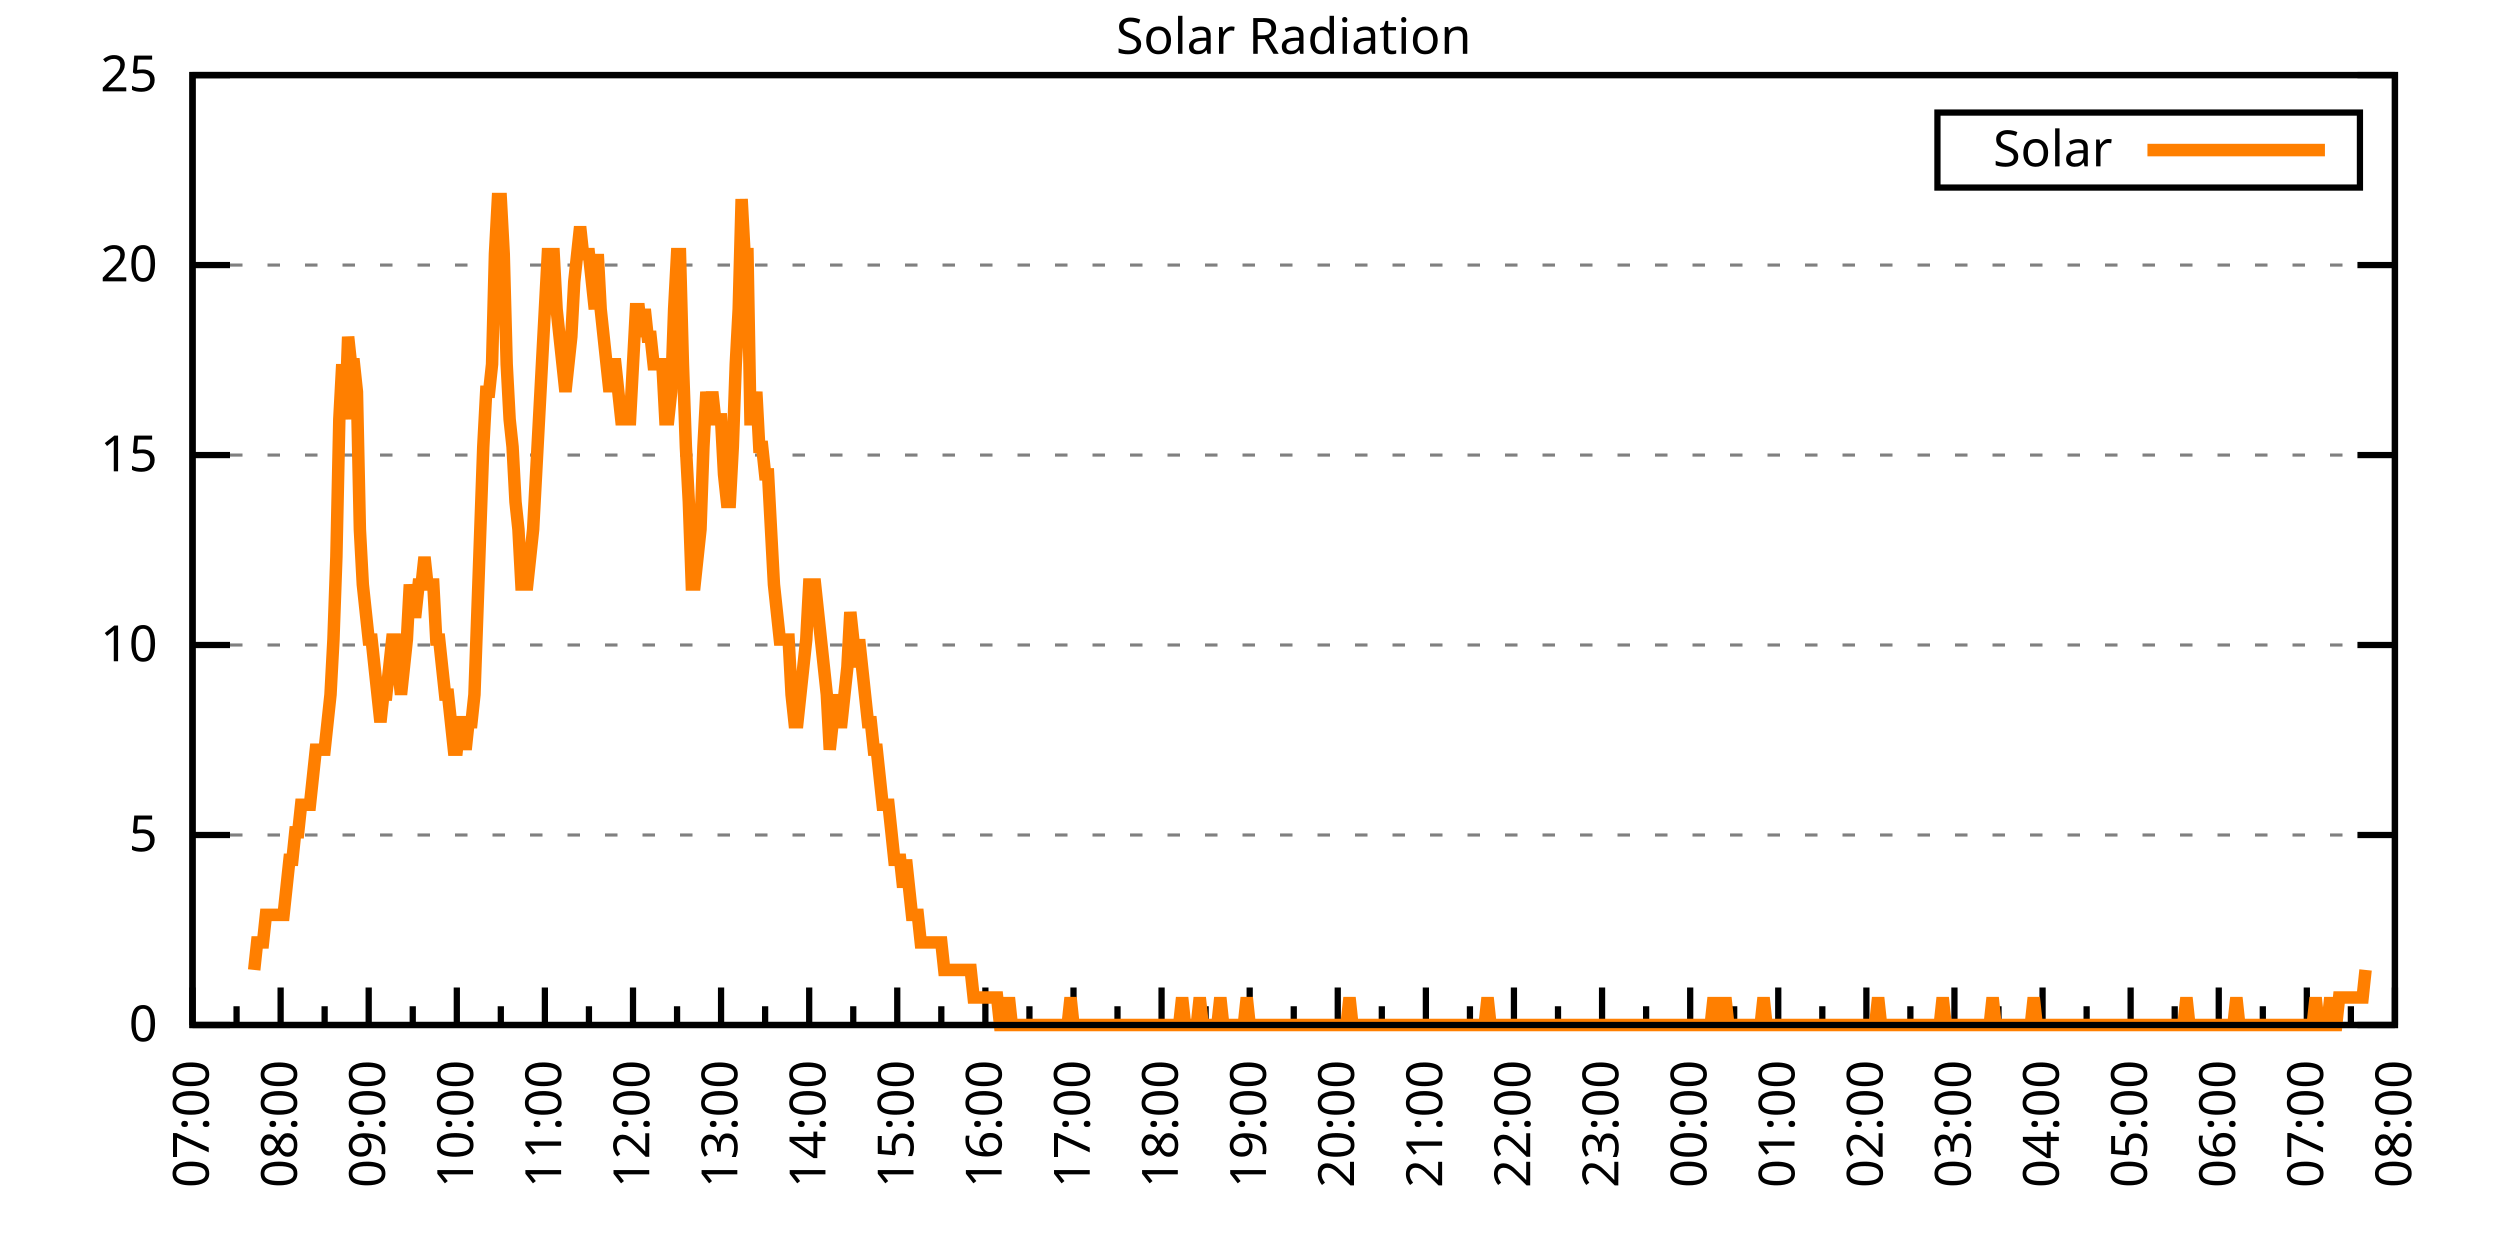
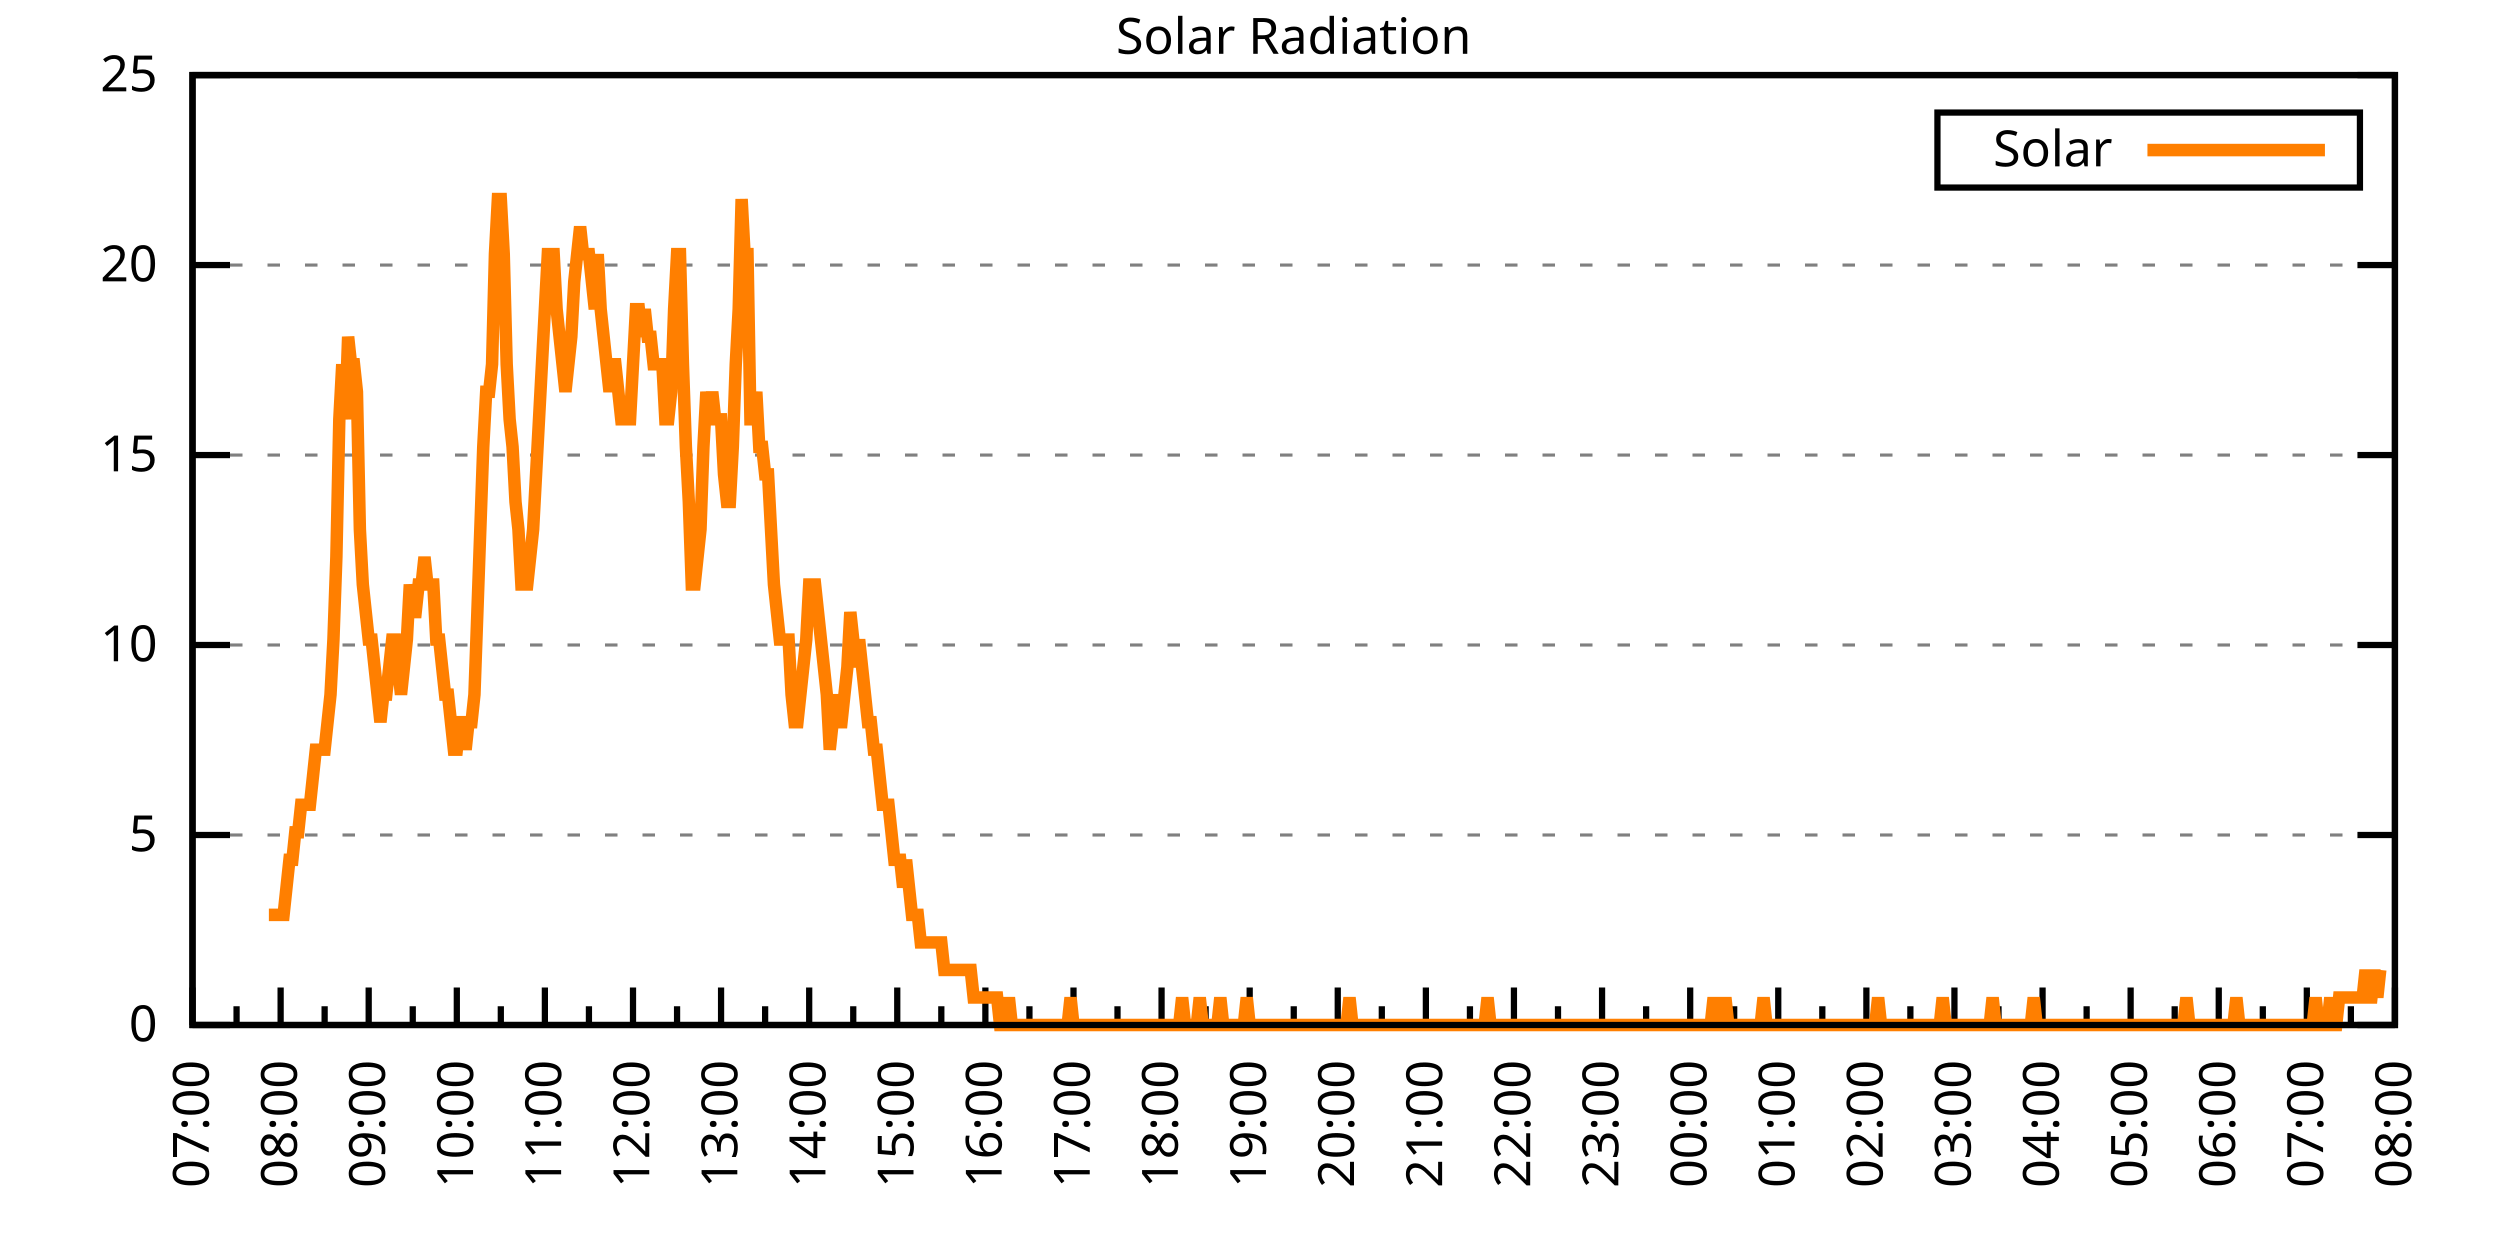
<svg xmlns="http://www.w3.org/2000/svg" xmlns:xlink="http://www.w3.org/1999/xlink" width="400" height="200" viewBox="0 0 400 200">
  <g id="gnuplot_canvas">
    <rect x="0" y="0" width="400" height="200" fill="none" />
    <defs>
      <circle id="gpDot" r="0.5" stroke-width="0.5" stroke="currentColor" />
      <path id="gpPt0" stroke-width="0.333" stroke="currentColor" d="M-1,0 h2 M0,-1 v2" />
      <path id="gpPt1" stroke-width="0.333" stroke="currentColor" d="M-1,-1 L1,1 M1,-1 L-1,1" />
      <path id="gpPt2" stroke-width="0.333" stroke="currentColor" d="M-1,0 L1,0 M0,-1 L0,1 M-1,-1 L1,1 M-1,1 L1,-1" />
      <rect id="gpPt3" stroke-width="0.333" stroke="currentColor" x="-1" y="-1" width="2" height="2" />
      <rect id="gpPt4" stroke-width="0.333" stroke="currentColor" fill="currentColor" x="-1" y="-1" width="2" height="2" />
      <circle id="gpPt5" stroke-width="0.333" stroke="currentColor" cx="0" cy="0" r="1" />
      <use xlink:href="#gpPt5" id="gpPt6" fill="currentColor" stroke="none" />
      <path id="gpPt7" stroke-width="0.333" stroke="currentColor" d="M0,-1.33 L-1.33,0.67 L1.33,0.67 z" />
      <use xlink:href="#gpPt7" id="gpPt8" fill="currentColor" stroke="none" />
      <use xlink:href="#gpPt7" id="gpPt9" stroke="currentColor" transform="rotate(180)" />
      <use xlink:href="#gpPt9" id="gpPt10" fill="currentColor" stroke="none" />
      <use xlink:href="#gpPt3" id="gpPt11" stroke="currentColor" transform="rotate(45)" />
      <use xlink:href="#gpPt11" id="gpPt12" fill="currentColor" stroke="none" />
      <path id="gpPt13" stroke-width="0.333" stroke="currentColor" d="M0,1.330 L1.265,0.411 L0.782,-1.067 L-0.782,-1.076 L-1.265,0.411 z" />
      <use xlink:href="#gpPt13" id="gpPt14" fill="currentColor" stroke="none" />
      <filter id="textbox" filterUnits="objectBoundingBox" x="0" y="0" height="1" width="1">
        <feFlood flood-color="white" flood-opacity="1" result="bgnd" />
        <feComposite in="SourceGraphic" in2="bgnd" operator="atop" />
      </filter>
      <filter id="greybox" filterUnits="objectBoundingBox" x="0" y="0" height="1" width="1">
        <feFlood flood-color="lightgrey" flood-opacity="1" result="grey" />
        <feComposite in="SourceGraphic" in2="grey" operator="atop" />
      </filter>
    </defs>
    <g fill="none" color="white" stroke="currentColor" stroke-width="1.00" stroke-linecap="butt" stroke-linejoin="miter">
</g>
    <g fill="none" color="black" stroke="currentColor" stroke-width="1.00" stroke-linecap="butt" stroke-linejoin="miter">
      <g stroke="none" shape-rendering="crispEdges">
        <polygon fill="rgb(255, 255, 255)" points="30.80,164.00 383.18,164.00 383.18,12.02 30.80,12.02 " />
      </g>
    </g>
    <g fill="none" color="black" stroke="currentColor" stroke-width="1.00" stroke-linecap="butt" stroke-linejoin="miter">
</g>
    <g fill="none" color="black" stroke="black" stroke-width="0.50" stroke-linecap="butt" stroke-linejoin="miter">
</g>
    <g fill="none" color="gray" stroke="currentColor" stroke-width="0.50" stroke-linecap="butt" stroke-linejoin="miter">
      <path stroke="gray" stroke-dasharray="2,4" class="gridline" d="M30.80,164.00 L383.19,164.00  " />
    </g>
    <g fill="none" color="gray" stroke="gray" stroke-width="1.00" stroke-linecap="butt" stroke-linejoin="miter">
</g>
    <g fill="none" color="black" stroke="currentColor" stroke-width="1.00" stroke-linecap="butt" stroke-linejoin="miter">
      <path stroke="black" d="M30.80,164.00 L36.80,164.00 M383.19,164.00 L377.19,164.00  " />
      <g transform="translate(25.20,166.60)" stroke="none" fill="black" font-family="Sans" font-size="8.00" text-anchor="end">
        <text>
          <tspan font-family="Sans"> 0</tspan>
        </text>
      </g>
    </g>
    <g fill="none" color="black" stroke="currentColor" stroke-width="1.00" stroke-linecap="butt" stroke-linejoin="miter">
</g>
    <g fill="none" color="black" stroke="black" stroke-width="0.50" stroke-linecap="butt" stroke-linejoin="miter">
</g>
    <g fill="none" color="gray" stroke="currentColor" stroke-width="0.50" stroke-linecap="butt" stroke-linejoin="miter">
      <path stroke="gray" stroke-dasharray="2,4" class="gridline" d="M30.80,133.60 L383.19,133.60  " />
    </g>
    <g fill="none" color="gray" stroke="gray" stroke-width="1.00" stroke-linecap="butt" stroke-linejoin="miter">
</g>
    <g fill="none" color="black" stroke="currentColor" stroke-width="1.00" stroke-linecap="butt" stroke-linejoin="miter">
      <path stroke="black" d="M30.80,133.60 L36.80,133.60 M383.19,133.60 L377.19,133.60  " />
      <g transform="translate(25.20,136.20)" stroke="none" fill="black" font-family="Sans" font-size="8.00" text-anchor="end">
        <text>
          <tspan font-family="Sans"> 5</tspan>
        </text>
      </g>
    </g>
    <g fill="none" color="black" stroke="currentColor" stroke-width="1.00" stroke-linecap="butt" stroke-linejoin="miter">
</g>
    <g fill="none" color="black" stroke="black" stroke-width="0.50" stroke-linecap="butt" stroke-linejoin="miter">
</g>
    <g fill="none" color="gray" stroke="currentColor" stroke-width="0.50" stroke-linecap="butt" stroke-linejoin="miter">
      <path stroke="gray" stroke-dasharray="2,4" class="gridline" d="M30.80,103.20 L383.19,103.20  " />
    </g>
    <g fill="none" color="gray" stroke="gray" stroke-width="1.00" stroke-linecap="butt" stroke-linejoin="miter">
</g>
    <g fill="none" color="black" stroke="currentColor" stroke-width="1.00" stroke-linecap="butt" stroke-linejoin="miter">
      <path stroke="black" d="M30.80,103.20 L36.80,103.20 M383.19,103.20 L377.19,103.20  " />
      <g transform="translate(25.20,105.80)" stroke="none" fill="black" font-family="Sans" font-size="8.00" text-anchor="end">
        <text>
          <tspan font-family="Sans"> 10</tspan>
        </text>
      </g>
    </g>
    <g fill="none" color="black" stroke="currentColor" stroke-width="1.00" stroke-linecap="butt" stroke-linejoin="miter">
</g>
    <g fill="none" color="black" stroke="black" stroke-width="0.50" stroke-linecap="butt" stroke-linejoin="miter">
</g>
    <g fill="none" color="gray" stroke="currentColor" stroke-width="0.50" stroke-linecap="butt" stroke-linejoin="miter">
      <path stroke="gray" stroke-dasharray="2,4" class="gridline" d="M30.80,72.81 L383.19,72.81  " />
    </g>
    <g fill="none" color="gray" stroke="gray" stroke-width="1.00" stroke-linecap="butt" stroke-linejoin="miter">
</g>
    <g fill="none" color="black" stroke="currentColor" stroke-width="1.00" stroke-linecap="butt" stroke-linejoin="miter">
      <path stroke="black" d="M30.80,72.81 L36.80,72.81 M383.19,72.81 L377.19,72.81  " />
      <g transform="translate(25.20,75.41)" stroke="none" fill="black" font-family="Sans" font-size="8.00" text-anchor="end">
        <text>
          <tspan font-family="Sans"> 15</tspan>
        </text>
      </g>
    </g>
    <g fill="none" color="black" stroke="currentColor" stroke-width="1.00" stroke-linecap="butt" stroke-linejoin="miter">
</g>
    <g fill="none" color="black" stroke="black" stroke-width="0.50" stroke-linecap="butt" stroke-linejoin="miter">
</g>
    <g fill="none" color="gray" stroke="currentColor" stroke-width="0.50" stroke-linecap="butt" stroke-linejoin="miter">
      <path stroke="gray" stroke-dasharray="2,4" class="gridline" d="M30.80,42.41 L383.19,42.41  " />
    </g>
    <g fill="none" color="gray" stroke="gray" stroke-width="1.00" stroke-linecap="butt" stroke-linejoin="miter">
</g>
    <g fill="none" color="black" stroke="currentColor" stroke-width="1.00" stroke-linecap="butt" stroke-linejoin="miter">
      <path stroke="black" d="M30.80,42.41 L36.80,42.41 M383.19,42.41 L377.19,42.41  " />
      <g transform="translate(25.20,45.01)" stroke="none" fill="black" font-family="Sans" font-size="8.00" text-anchor="end">
        <text>
          <tspan font-family="Sans"> 20</tspan>
        </text>
      </g>
    </g>
    <g fill="none" color="black" stroke="currentColor" stroke-width="1.00" stroke-linecap="butt" stroke-linejoin="miter">
</g>
    <g fill="none" color="black" stroke="black" stroke-width="0.50" stroke-linecap="butt" stroke-linejoin="miter">
</g>
    <g fill="none" color="gray" stroke="currentColor" stroke-width="0.50" stroke-linecap="butt" stroke-linejoin="miter">
      <path stroke="gray" stroke-dasharray="2,4" class="gridline" d="M30.80,12.01 L383.19,12.01  " />
    </g>
    <g fill="none" color="gray" stroke="gray" stroke-width="1.00" stroke-linecap="butt" stroke-linejoin="miter">
</g>
    <g fill="none" color="black" stroke="currentColor" stroke-width="1.00" stroke-linecap="butt" stroke-linejoin="miter">
      <path stroke="black" d="M30.80,12.01 L36.80,12.01 M383.19,12.01 L377.19,12.01  " />
      <g transform="translate(25.20,14.61)" stroke="none" fill="black" font-family="Sans" font-size="8.00" text-anchor="end">
        <text>
          <tspan font-family="Sans"> 25</tspan>
        </text>
      </g>
    </g>
    <g fill="none" color="black" stroke="currentColor" stroke-width="1.00" stroke-linecap="butt" stroke-linejoin="miter">
      <path stroke="black" d="M30.80,164.00 L30.80,158.00  " />
      <g transform="translate(33.40,169.60) rotate(270)" stroke="none" fill="black" font-family="Sans" font-size="8.00" text-anchor="end">
        <text>
          <tspan font-family="Sans">07:00</tspan>
        </text>
      </g>
    </g>
    <g fill="none" color="black" stroke="currentColor" stroke-width="1.00" stroke-linecap="butt" stroke-linejoin="miter">
      <path stroke="black" d="M37.85,164.00 L37.85,161.00 M44.90,164.00 L44.90,158.00  " />
      <g transform="translate(47.50,169.60) rotate(270)" stroke="none" fill="black" font-family="Sans" font-size="8.00" text-anchor="end">
        <text>
          <tspan font-family="Sans">08:00</tspan>
        </text>
      </g>
    </g>
    <g fill="none" color="black" stroke="currentColor" stroke-width="1.00" stroke-linecap="butt" stroke-linejoin="miter">
      <path stroke="black" d="M51.94,164.00 L51.94,161.00 M58.99,164.00 L58.99,158.00  " />
      <g transform="translate(61.59,169.60) rotate(270)" stroke="none" fill="black" font-family="Sans" font-size="8.00" text-anchor="end">
        <text>
          <tspan font-family="Sans">09:00</tspan>
        </text>
      </g>
    </g>
    <g fill="none" color="black" stroke="currentColor" stroke-width="1.00" stroke-linecap="butt" stroke-linejoin="miter">
      <path stroke="black" d="M66.04,164.00 L66.04,161.00 M73.09,164.00 L73.09,158.00  " />
      <g transform="translate(75.69,169.60) rotate(270)" stroke="none" fill="black" font-family="Sans" font-size="8.00" text-anchor="end">
        <text>
          <tspan font-family="Sans">10:00</tspan>
        </text>
      </g>
    </g>
    <g fill="none" color="black" stroke="currentColor" stroke-width="1.00" stroke-linecap="butt" stroke-linejoin="miter">
      <path stroke="black" d="M80.13,164.00 L80.13,161.00 M87.18,164.00 L87.18,158.00  " />
      <g transform="translate(89.78,169.60) rotate(270)" stroke="none" fill="black" font-family="Sans" font-size="8.00" text-anchor="end">
        <text>
          <tspan font-family="Sans">11:00</tspan>
        </text>
      </g>
    </g>
    <g fill="none" color="black" stroke="currentColor" stroke-width="1.00" stroke-linecap="butt" stroke-linejoin="miter">
      <path stroke="black" d="M94.23,164.00 L94.23,161.00 M101.28,164.00 L101.28,158.00  " />
      <g transform="translate(103.88,169.60) rotate(270)" stroke="none" fill="black" font-family="Sans" font-size="8.00" text-anchor="end">
        <text>
          <tspan font-family="Sans">12:00</tspan>
        </text>
      </g>
    </g>
    <g fill="none" color="black" stroke="currentColor" stroke-width="1.00" stroke-linecap="butt" stroke-linejoin="miter">
      <path stroke="black" d="M108.33,164.00 L108.33,161.00 M115.37,164.00 L115.37,158.00  " />
      <g transform="translate(117.97,169.60) rotate(270)" stroke="none" fill="black" font-family="Sans" font-size="8.00" text-anchor="end">
        <text>
          <tspan font-family="Sans">13:00</tspan>
        </text>
      </g>
    </g>
    <g fill="none" color="black" stroke="currentColor" stroke-width="1.00" stroke-linecap="butt" stroke-linejoin="miter">
      <path stroke="black" d="M122.42,164.00 L122.42,161.00 M129.47,164.00 L129.47,158.00  " />
      <g transform="translate(132.07,169.60) rotate(270)" stroke="none" fill="black" font-family="Sans" font-size="8.00" text-anchor="end">
        <text>
          <tspan font-family="Sans">14:00</tspan>
        </text>
      </g>
    </g>
    <g fill="none" color="black" stroke="currentColor" stroke-width="1.00" stroke-linecap="butt" stroke-linejoin="miter">
      <path stroke="black" d="M136.52,164.00 L136.52,161.00 M143.56,164.00 L143.56,158.00  " />
      <g transform="translate(146.16,169.60) rotate(270)" stroke="none" fill="black" font-family="Sans" font-size="8.00" text-anchor="end">
        <text>
          <tspan font-family="Sans">15:00</tspan>
        </text>
      </g>
    </g>
    <g fill="none" color="black" stroke="currentColor" stroke-width="1.00" stroke-linecap="butt" stroke-linejoin="miter">
      <path stroke="black" d="M150.61,164.00 L150.61,161.00 M157.66,164.00 L157.66,158.00  " />
      <g transform="translate(160.26,169.60) rotate(270)" stroke="none" fill="black" font-family="Sans" font-size="8.00" text-anchor="end">
        <text>
          <tspan font-family="Sans">16:00</tspan>
        </text>
      </g>
    </g>
    <g fill="none" color="black" stroke="currentColor" stroke-width="1.00" stroke-linecap="butt" stroke-linejoin="miter">
      <path stroke="black" d="M164.71,164.00 L164.71,161.00 M171.76,164.00 L171.76,158.00  " />
      <g transform="translate(174.36,169.60) rotate(270)" stroke="none" fill="black" font-family="Sans" font-size="8.00" text-anchor="end">
        <text>
          <tspan font-family="Sans">17:00</tspan>
        </text>
      </g>
    </g>
    <g fill="none" color="black" stroke="currentColor" stroke-width="1.00" stroke-linecap="butt" stroke-linejoin="miter">
      <path stroke="black" d="M178.80,164.00 L178.80,161.00 M185.85,164.00 L185.85,158.00  " />
      <g transform="translate(188.45,169.60) rotate(270)" stroke="none" fill="black" font-family="Sans" font-size="8.00" text-anchor="end">
        <text>
          <tspan font-family="Sans">18:00</tspan>
        </text>
      </g>
    </g>
    <g fill="none" color="black" stroke="currentColor" stroke-width="1.00" stroke-linecap="butt" stroke-linejoin="miter">
      <path stroke="black" d="M192.90,164.00 L192.90,161.00 M199.95,164.00 L199.95,158.00  " />
      <g transform="translate(202.55,169.60) rotate(270)" stroke="none" fill="black" font-family="Sans" font-size="8.00" text-anchor="end">
        <text>
          <tspan font-family="Sans">19:00</tspan>
        </text>
      </g>
    </g>
    <g fill="none" color="black" stroke="currentColor" stroke-width="1.00" stroke-linecap="butt" stroke-linejoin="miter">
      <path stroke="black" d="M207.00,164.00 L207.00,161.00 M214.04,164.00 L214.04,158.00  " />
      <g transform="translate(216.64,169.60) rotate(270)" stroke="none" fill="black" font-family="Sans" font-size="8.00" text-anchor="end">
        <text>
          <tspan font-family="Sans">20:00</tspan>
        </text>
      </g>
    </g>
    <g fill="none" color="black" stroke="currentColor" stroke-width="1.00" stroke-linecap="butt" stroke-linejoin="miter">
      <path stroke="black" d="M221.09,164.00 L221.09,161.00 M228.14,164.00 L228.14,158.00  " />
      <g transform="translate(230.74,169.60) rotate(270)" stroke="none" fill="black" font-family="Sans" font-size="8.00" text-anchor="end">
        <text>
          <tspan font-family="Sans">21:00</tspan>
        </text>
      </g>
    </g>
    <g fill="none" color="black" stroke="currentColor" stroke-width="1.00" stroke-linecap="butt" stroke-linejoin="miter">
      <path stroke="black" d="M235.19,164.00 L235.19,161.00 M242.23,164.00 L242.23,158.00  " />
      <g transform="translate(244.83,169.60) rotate(270)" stroke="none" fill="black" font-family="Sans" font-size="8.00" text-anchor="end">
        <text>
          <tspan font-family="Sans">22:00</tspan>
        </text>
      </g>
    </g>
    <g fill="none" color="black" stroke="currentColor" stroke-width="1.00" stroke-linecap="butt" stroke-linejoin="miter">
      <path stroke="black" d="M249.28,164.00 L249.28,161.00 M256.33,164.00 L256.33,158.00  " />
      <g transform="translate(258.93,169.60) rotate(270)" stroke="none" fill="black" font-family="Sans" font-size="8.00" text-anchor="end">
        <text>
          <tspan font-family="Sans">23:00</tspan>
        </text>
      </g>
    </g>
    <g fill="none" color="black" stroke="currentColor" stroke-width="1.00" stroke-linecap="butt" stroke-linejoin="miter">
      <path stroke="black" d="M263.38,164.00 L263.38,161.00 M270.43,164.00 L270.43,158.00  " />
      <g transform="translate(273.03,169.60) rotate(270)" stroke="none" fill="black" font-family="Sans" font-size="8.00" text-anchor="end">
        <text>
          <tspan font-family="Sans">00:00</tspan>
        </text>
      </g>
    </g>
    <g fill="none" color="black" stroke="currentColor" stroke-width="1.00" stroke-linecap="butt" stroke-linejoin="miter">
      <path stroke="black" d="M277.47,164.00 L277.47,161.00 M284.52,164.00 L284.52,158.00  " />
      <g transform="translate(287.12,169.60) rotate(270)" stroke="none" fill="black" font-family="Sans" font-size="8.00" text-anchor="end">
        <text>
          <tspan font-family="Sans">01:00</tspan>
        </text>
      </g>
    </g>
    <g fill="none" color="black" stroke="currentColor" stroke-width="1.00" stroke-linecap="butt" stroke-linejoin="miter">
      <path stroke="black" d="M291.57,164.00 L291.57,161.00 M298.62,164.00 L298.62,158.00  " />
      <g transform="translate(301.22,169.60) rotate(270)" stroke="none" fill="black" font-family="Sans" font-size="8.00" text-anchor="end">
        <text>
          <tspan font-family="Sans">02:00</tspan>
        </text>
      </g>
    </g>
    <g fill="none" color="black" stroke="currentColor" stroke-width="1.00" stroke-linecap="butt" stroke-linejoin="miter">
      <path stroke="black" d="M305.66,164.00 L305.66,161.00 M312.71,164.00 L312.71,158.00  " />
      <g transform="translate(315.31,169.60) rotate(270)" stroke="none" fill="black" font-family="Sans" font-size="8.00" text-anchor="end">
        <text>
          <tspan font-family="Sans">03:00</tspan>
        </text>
      </g>
    </g>
    <g fill="none" color="black" stroke="currentColor" stroke-width="1.00" stroke-linecap="butt" stroke-linejoin="miter">
      <path stroke="black" d="M319.76,164.00 L319.76,161.00 M326.81,164.00 L326.81,158.00  " />
      <g transform="translate(329.41,169.60) rotate(270)" stroke="none" fill="black" font-family="Sans" font-size="8.00" text-anchor="end">
        <text>
          <tspan font-family="Sans">04:00</tspan>
        </text>
      </g>
    </g>
    <g fill="none" color="black" stroke="currentColor" stroke-width="1.00" stroke-linecap="butt" stroke-linejoin="miter">
      <path stroke="black" d="M333.86,164.00 L333.86,161.00 M340.90,164.00 L340.90,158.00  " />
      <g transform="translate(343.50,169.60) rotate(270)" stroke="none" fill="black" font-family="Sans" font-size="8.00" text-anchor="end">
        <text>
          <tspan font-family="Sans">05:00</tspan>
        </text>
      </g>
    </g>
    <g fill="none" color="black" stroke="currentColor" stroke-width="1.00" stroke-linecap="butt" stroke-linejoin="miter">
      <path stroke="black" d="M347.95,164.00 L347.95,161.00 M355.00,164.00 L355.00,158.00  " />
      <g transform="translate(357.60,169.60) rotate(270)" stroke="none" fill="black" font-family="Sans" font-size="8.00" text-anchor="end">
        <text>
          <tspan font-family="Sans">06:00</tspan>
        </text>
      </g>
    </g>
    <g fill="none" color="black" stroke="currentColor" stroke-width="1.00" stroke-linecap="butt" stroke-linejoin="miter">
      <path stroke="black" d="M362.05,164.00 L362.05,161.00 M369.09,164.00 L369.09,158.00  " />
      <g transform="translate(371.69,169.60) rotate(270)" stroke="none" fill="black" font-family="Sans" font-size="8.00" text-anchor="end">
        <text>
          <tspan font-family="Sans">07:00</tspan>
        </text>
      </g>
    </g>
    <g fill="none" color="black" stroke="currentColor" stroke-width="1.00" stroke-linecap="butt" stroke-linejoin="miter">
      <path stroke="black" d="M376.14,164.00 L376.14,161.00 M383.19,164.00 L383.19,158.00  " />
      <g transform="translate(385.79,169.60) rotate(270)" stroke="none" fill="black" font-family="Sans" font-size="8.00" text-anchor="end">
        <text>
          <tspan font-family="Sans">08:00</tspan>
        </text>
      </g>
    </g>
    <g fill="none" color="black" stroke="currentColor" stroke-width="1.00" stroke-linecap="butt" stroke-linejoin="miter">
</g>
    <g fill="none" color="black" stroke="currentColor" stroke-width="1.00" stroke-linecap="butt" stroke-linejoin="miter">
      <path stroke="black" d="M30.80,12.01 L30.80,164.00 L383.19,164.00 L383.19,12.01 L30.80,12.01 Z  " />
    </g>
    <g fill="none" color="black" stroke="currentColor" stroke-width="1.00" stroke-linecap="butt" stroke-linejoin="miter">
      <g transform="translate(6.80,88.01) rotate(270)" stroke="none" fill="black" font-family="Sans" font-size="8.00" text-anchor="middle">
        <text />
      </g>
    </g>
    <g fill="none" color="black" stroke="currentColor" stroke-width="1.00" stroke-linecap="butt" stroke-linejoin="miter">
</g>
    <g fill="none" color="black" stroke="currentColor" stroke-width="1.00" stroke-linecap="butt" stroke-linejoin="miter">
      <path stroke="black" d="M309.99,30.01 L309.99,18.01 L377.59,18.01 L377.59,30.01 L309.99,30.01 Z  " />
    </g>
    <g id="Solar_Radiation_plot_1">
      <g fill="none" color="white" stroke="black" stroke-width="2.00" stroke-linecap="butt" stroke-linejoin="miter">
</g>
      <g fill="none" color="black" stroke="currentColor" stroke-width="2.00" stroke-linecap="butt" stroke-linejoin="miter">
        <g transform="translate(337.99,26.61)" stroke="none" fill="black" font-family="Sans" font-size="8.00" text-anchor="end">
          <text>
            <tspan font-family="Sans">Solar</tspan>
          </text>
        </g>
      </g>
      <g fill="none" color="black" stroke="currentColor" stroke-width="2.00" stroke-linecap="butt" stroke-linejoin="miter">
-         <path stroke="rgb(255, 127,   0)" d="M343.59,24.01 L371.99,24.01 M40.67,155.19 L41.14,150.79 L41.61,150.79 L42.08,150.79 L42.55,146.38 L43.02,146.38   L43.49,146.38 L43.96,146.38 L44.43,146.38 L44.90,146.38 L45.37,146.38 L45.84,141.98 L46.31,137.57 L46.78,137.57   L47.24,133.17 L47.71,133.17 L48.18,128.76 L48.65,128.76 L49.12,128.76 L49.59,128.76 L50.06,124.36 L50.53,119.95   L51.00,119.95 L51.47,119.95 L51.94,119.95 L52.41,115.55 L52.88,111.14 L53.35,102.33 L53.82,89.12 L54.29,67.09   L54.76,58.28 L55.23,67.09 L55.70,53.88 L56.17,58.28 L56.64,58.28 L57.11,62.69 L57.58,84.71 L58.05,93.52   L58.52,97.93 L58.99,102.33 L59.46,102.33 L59.93,106.74 L60.40,111.14 L60.87,115.55 L61.34,111.14 L61.81,111.14   L62.28,106.74 L62.75,102.33 L63.22,102.33 L63.69,106.74 L64.16,111.14 L64.63,106.74 L65.10,102.33 L65.57,93.52   L66.04,97.93 L66.51,97.93 L66.98,93.52 L67.45,93.52 L67.92,89.12 L68.39,93.52 L68.86,93.52 L69.33,93.52   L69.80,102.33 L70.27,102.33 L70.74,106.74 L71.21,111.14 L71.68,111.14 L72.15,115.55 L72.62,119.95 L73.09,119.95   L73.56,115.55 L74.03,115.55 L74.50,119.95 L74.97,115.55 L75.44,115.55 L75.91,111.14 L76.38,97.93 L76.85,84.71   L77.32,71.50 L77.79,62.69 L78.26,62.69 L78.73,58.28 L79.19,40.66 L79.66,31.85 L80.13,31.85 L80.60,40.66   L81.07,58.28 L81.54,67.09 L82.01,71.50 L82.48,80.31 L82.95,84.71 L83.42,93.52 L83.89,93.52 L84.36,93.52   L84.83,89.12 L85.30,84.71 L85.77,75.90 L86.24,67.09 L86.71,58.28 L87.18,49.47 L87.65,40.66 L88.12,40.66   L88.59,40.66 L89.06,49.47 L89.53,53.88 L90.00,58.28 L90.47,62.69 L90.94,58.28 L91.41,53.88 L91.88,45.07   L92.35,40.66 L92.82,36.26 L93.29,40.66 L93.76,40.66 L94.23,40.66 L94.70,45.07 L95.17,49.47 L95.64,40.66   L96.11,49.47 L96.58,53.88 L97.05,58.28 L97.52,62.69 L97.99,58.28 L98.46,58.28 L98.93,62.69 L99.40,67.09   L99.87,67.09 L100.34,67.09 L100.81,67.09 L101.28,58.28 L101.75,49.47 L102.22,49.47 L102.69,53.88 L103.16,49.47   L103.63,53.88 L104.10,53.88 L104.57,58.28 L105.04,58.28 L105.51,58.28 L105.98,58.28 L106.45,67.09 L106.92,67.09   L107.39,62.69 L107.86,49.47 L108.33,40.66 L108.80,40.66 L109.27,58.28 L109.74,71.50 L110.21,80.31 L110.68,93.52   L111.14,93.52 L111.61,89.12 L112.08,84.71 L112.55,71.50 L113.02,62.69 L113.49,67.09 L113.96,62.69 L114.43,67.09   L114.90,67.09 L115.37,67.09 L115.84,75.90 L116.31,80.31 L116.78,80.31 L117.25,71.50 L117.72,58.28 L118.19,49.47   L118.66,31.85 L119.13,40.66 L119.60,40.66 L120.07,67.09 L120.54,67.09 L121.01,62.69 L121.48,71.50 L121.95,71.50   L122.42,75.90 L122.89,75.90 L123.36,84.71 L123.83,93.52 L124.30,97.93 L124.77,102.33 L125.24,102.33 L125.71,102.33   L126.18,102.33 L126.65,111.14 L127.12,115.55 L127.59,115.55 L128.06,111.14 L128.53,106.74 L129.00,102.33 L129.47,93.52   L129.94,93.52 L130.41,93.52 L130.88,97.93 L131.35,102.33 L131.82,106.74 L132.29,111.14 L132.76,119.95 L133.23,115.55   L133.70,111.14 L134.17,115.55 L134.64,115.55 L135.11,111.14 L135.58,106.74 L136.05,97.93 L136.52,102.33 L136.99,106.74   L137.46,102.33 L137.93,106.74 L138.40,111.14 L138.87,115.55 L139.34,115.55 L139.81,119.95 L140.28,119.95 L140.75,124.36   L141.22,128.76 L141.69,128.76 L142.16,128.76 L142.63,133.17 L143.09,137.57 L143.56,137.57 L144.03,137.57 L144.50,141.98   L144.97,137.57 L145.44,141.98 L145.91,146.38 L146.38,146.38 L146.85,146.38 L147.32,150.79 L147.79,150.79 L148.26,150.79   L148.73,150.79 L149.20,150.79 L149.67,150.79 L150.14,150.79 L150.61,150.79 L151.08,155.19 L151.55,155.19 L152.02,155.19   L152.49,155.19 L152.96,155.19 L153.43,155.19 L153.90,155.19 L154.37,155.19 L154.84,155.19 L155.31,155.19 L155.78,159.60   L156.25,159.60 L156.72,159.60 L157.19,159.60 L157.66,159.60 L158.13,159.60 L158.60,159.60 L159.07,159.60 L159.54,159.60   L160.01,164.00 L160.48,164.00 L160.95,164.00 L161.42,159.60 L161.89,164.00 L162.36,164.00 L162.83,164.00 L163.30,164.00   L163.77,164.00 L164.24,164.00 L164.71,164.00 L165.18,164.00 L165.65,164.00 L166.12,164.00 L166.59,164.00 L167.06,164.00   L167.53,164.00 L168.00,164.00 L168.47,164.00 L168.94,164.00 L169.41,164.00 L169.88,164.00 L170.35,164.00 L170.82,164.00   L171.29,159.60 L171.76,164.00 L172.23,164.00 L172.70,164.00 L173.17,164.00 L173.64,164.00 L174.11,164.00 L174.58,164.00   L175.04,164.00 L175.51,164.00 L175.98,164.00 L176.45,164.00 L176.92,164.00 L177.39,164.00 L177.86,164.00 L178.33,164.00   L178.80,164.00 L179.27,164.00 L179.74,164.00 L180.21,164.00 L180.68,164.00 L181.15,164.00 L181.62,164.00 L182.09,164.00   L182.56,164.00 L183.03,164.00 L183.50,164.00 L183.97,164.00 L184.44,164.00 L184.91,164.00 L185.38,164.00 L185.85,164.00   L186.32,164.00 L186.79,164.00 L187.26,164.00 L187.73,164.00 L188.20,164.00 L188.67,164.00 L189.14,159.60 L189.61,164.00   L190.08,164.00 L190.55,164.00 L191.02,164.00 L191.49,164.00 L191.96,159.60 L192.43,164.00 L192.90,164.00 L193.37,164.00   L193.84,164.00 L194.31,164.00 L194.78,164.00 L195.25,159.60 L195.72,164.00 L196.19,164.00 L196.66,164.00 L197.13,164.00   L197.60,164.00 L198.07,164.00 L198.54,164.00 L199.01,164.00 L199.48,159.60 L199.95,164.00 L200.42,164.00 L200.89,164.00   L201.36,164.00 L201.83,164.00 L202.30,164.00 L202.77,164.00 L203.24,164.00 L203.71,164.00 L204.18,164.00 L204.65,164.00   L205.12,164.00 L205.59,164.00 L206.06,164.00 L206.53,164.00 L207.00,164.00 L207.46,164.00 L207.93,164.00 L208.40,164.00   L208.87,164.00 L209.34,164.00 L209.81,164.00 L210.28,164.00 L210.75,164.00 L211.22,164.00 L211.69,164.00 L212.16,164.00   L212.63,164.00 L213.10,164.00 L213.57,164.00 L214.04,164.00 L214.51,164.00 L214.98,164.00 L215.45,164.00 L215.92,159.60   L216.39,164.00 L216.86,164.00 L217.33,164.00 L217.80,164.00 L218.27,164.00 L218.74,164.00 L219.21,164.00 L219.68,164.00   L220.15,164.00 L220.62,164.00 L221.09,164.00 L221.56,164.00 L222.03,164.00 L222.50,164.00 L222.97,164.00 L223.44,164.00   L223.91,164.00 L224.38,164.00 L224.85,164.00 L225.32,164.00 L225.79,164.00 L226.26,164.00 L226.73,164.00 L227.20,164.00   L227.67,164.00 L228.14,164.00 L228.61,164.00 L229.08,164.00 L229.55,164.00 L230.02,164.00 L230.49,164.00 L230.96,164.00   L231.43,164.00 L231.90,164.00 L232.37,164.00 L232.84,164.00 L233.31,164.00 L233.78,164.00 L234.25,164.00 L234.72,164.00   L235.19,164.00 L235.66,164.00 L236.13,164.00 L236.60,164.00 L237.07,164.00 L237.54,164.00 L238.01,159.60 L238.48,164.00   L238.95,164.00 L239.41,164.00 L239.88,164.00 L240.35,164.00 L240.82,164.00 L241.29,164.00 L241.76,164.00 L242.23,164.00   L242.70,164.00 L243.17,164.00 L243.64,164.00 L244.11,164.00 L244.58,164.00 L245.05,164.00 L245.52,164.00 L245.99,164.00   L246.46,164.00 L246.93,164.00 L247.40,164.00 L247.87,164.00 L248.34,164.00 L248.81,164.00 L249.28,164.00 L249.75,164.00   L250.22,164.00 L250.69,164.00 L251.16,164.00 L251.63,164.00 L252.10,164.00 L252.57,164.00 L253.04,164.00 L253.51,164.00   L253.98,164.00 L254.45,164.00 L254.92,164.00 L255.39,164.00 L255.86,164.00 L256.33,164.00 L256.80,164.00 L257.27,164.00   L257.74,164.00 L258.21,164.00 L258.68,164.00 L259.15,164.00 L259.62,164.00 L260.09,164.00 L260.56,164.00 L261.03,164.00   L261.50,164.00 L261.97,164.00 L262.44,164.00 L262.91,164.00 L263.38,164.00 L263.85,164.00 L264.32,164.00 L264.79,164.00   L265.26,164.00 L265.73,164.00 L266.20,164.00 L266.67,164.00 L267.14,164.00 L267.61,164.00 L268.08,164.00 L268.55,164.00   L269.02,164.00 L269.49,164.00 L269.96,164.00 L270.43,164.00 L270.90,164.00 L271.36,164.00 L271.83,164.00 L272.30,164.00   L272.77,164.00 L273.24,164.00 L273.71,164.00 L274.18,159.60 L274.65,164.00 L275.12,164.00 L275.59,164.00 L276.06,159.60   L276.53,164.00 L277.00,164.00 L277.47,164.00 L277.94,164.00 L278.41,164.00 L278.88,164.00 L279.35,164.00 L279.82,164.00   L280.29,164.00 L280.76,164.00 L281.23,164.00 L281.70,164.00 L282.17,159.60 L282.64,164.00 L283.11,164.00 L283.58,164.00   L284.05,164.00 L284.52,164.00 L284.99,164.00 L285.46,164.00 L285.93,164.00 L286.40,164.00 L286.87,164.00 L287.34,164.00   L287.81,164.00 L288.28,164.00 L288.75,164.00 L289.22,164.00 L289.69,164.00 L290.16,164.00 L290.63,164.00 L291.10,164.00   L291.57,164.00 L292.04,164.00 L292.51,164.00 L292.98,164.00 L293.45,164.00 L293.92,164.00 L294.39,164.00 L294.86,164.00   L295.33,164.00 L295.80,164.00 L296.27,164.00 L296.74,164.00 L297.21,164.00 L297.68,164.00 L298.15,164.00 L298.62,164.00   L299.09,164.00 L299.56,164.00 L300.03,164.00 L300.50,159.60 L300.97,164.00 L301.44,164.00 L301.91,164.00 L302.38,164.00   L302.85,164.00 L303.31,164.00 L303.78,164.00 L304.25,164.00 L304.72,164.00 L305.19,164.00 L305.66,164.00 L306.13,164.00   L306.60,164.00 L307.07,164.00 L307.54,164.00 L308.01,164.00 L308.48,164.00 L308.95,164.00 L309.42,164.00 L309.89,164.00   L310.36,164.00 L310.83,159.60 L311.30,164.00 L311.77,164.00 L312.24,164.00 L312.71,164.00 L313.18,164.00 L313.65,164.00   L314.12,164.00 L314.59,164.00 L315.06,164.00 L315.53,164.00 L316.00,164.00 L316.47,164.00 L316.94,164.00 L317.41,164.00   L317.88,164.00 L318.35,164.00 L318.82,159.60 L319.29,164.00 L319.76,164.00 L320.23,164.00 L320.70,164.00 L321.17,164.00   L321.64,164.00 L322.11,164.00 L322.58,164.00 L323.05,164.00 L323.52,164.00 L323.99,164.00 L324.46,164.00 L324.93,164.00   L325.40,159.60 L325.87,164.00 L326.34,164.00 L326.81,164.00 L327.28,164.00 L327.75,164.00 L328.22,164.00 L328.69,164.00   L329.16,164.00 L329.63,164.00 L330.10,164.00 L330.57,164.00 L331.04,164.00 L331.51,164.00 L331.98,164.00 L332.45,164.00   L332.92,164.00 L333.39,164.00 L333.86,164.00 L334.33,164.00 L334.80,164.00 L335.26,164.00 L335.73,164.00 L336.20,164.00   L336.67,164.00 L337.14,164.00 L337.61,164.00 L338.08,164.00 L338.55,164.00 L339.02,164.00 L339.49,164.00 L339.96,164.00   L340.43,164.00 L340.90,164.00 L341.37,164.00 L341.84,164.00 L342.31,164.00 L342.78,164.00 L343.25,164.00 L343.72,164.00   L344.19,164.00 L344.66,164.00 L345.13,164.00 L345.60,164.00 L346.07,164.00 L346.54,164.00 L347.01,164.00 L347.48,164.00   L347.95,164.00 L348.42,164.00 L348.89,164.00 L349.36,164.00 L349.83,159.60 L350.30,164.00 L350.77,164.00 L351.24,164.00   L351.71,164.00 L352.18,164.00 L352.65,164.00 L353.12,164.00 L353.59,164.00 L354.06,164.00 L354.53,164.00 L355.00,164.00   L355.47,164.00 L355.94,164.00 L356.41,164.00 L356.88,164.00 L357.35,164.00 L357.82,159.60 L358.29,164.00 L358.76,164.00   L359.23,164.00 L359.70,164.00 L360.17,164.00 L360.64,164.00 L361.11,164.00 L361.58,164.00 L362.05,164.00 L362.52,164.00   L362.99,164.00 L363.46,164.00 L363.93,164.00 L364.40,164.00 L364.87,164.00 L365.34,164.00 L365.81,164.00 L366.28,164.00   L366.75,164.00 L367.21,164.00 L367.68,164.00 L368.15,164.00 L368.62,164.00 L369.09,164.00 L369.56,164.00 L370.03,164.00   L370.50,159.60 L370.97,164.00 L371.44,164.00 L371.91,164.00 L372.38,164.00 L372.85,159.60 L373.32,164.00 L373.79,164.00   L374.26,159.60 L374.73,159.60 L375.20,159.60 L375.67,159.60 L376.14,159.60 L376.61,159.60 L377.08,159.60 L377.55,159.60   L378.02,159.60 L378.49,155.19  " />
+         <path stroke="rgb(255, 127,   0)" d="M343.59,24.01 L371.99,24.01 M43.02,146.38 L43.49,146.38 L43.96,146.38 L44.43,146.38 L44.90,146.38 L45.37,146.38   L45.84,141.98 L46.31,137.57 L46.78,137.57 L47.24,133.17 L47.71,133.17 L48.18,128.76 L48.65,128.76 L49.12,128.76   L49.59,128.76 L50.06,124.36 L50.53,119.95 L51.00,119.95 L51.47,119.95 L51.94,119.95 L52.41,115.55 L52.88,111.14   L53.35,102.33 L53.82,89.12 L54.29,67.09 L54.76,58.28 L55.23,67.09 L55.70,53.88 L56.17,58.28 L56.64,58.28   L57.11,62.69 L57.58,84.71 L58.05,93.52 L58.52,97.93 L58.99,102.33 L59.46,102.33 L59.93,106.74 L60.40,111.14   L60.87,115.55 L61.34,111.14 L61.81,111.14 L62.28,106.74 L62.75,102.33 L63.22,102.33 L63.69,106.74 L64.16,111.14   L64.63,106.74 L65.10,102.33 L65.57,93.52 L66.04,97.93 L66.51,97.93 L66.98,93.52 L67.45,93.52 L67.92,89.12   L68.39,93.52 L68.86,93.52 L69.33,93.52 L69.80,102.33 L70.27,102.33 L70.74,106.74 L71.21,111.14 L71.68,111.14   L72.15,115.55 L72.62,119.95 L73.09,119.95 L73.56,115.55 L74.03,115.55 L74.50,119.95 L74.97,115.55 L75.44,115.55   L75.91,111.14 L76.38,97.93 L76.85,84.71 L77.32,71.50 L77.79,62.69 L78.26,62.69 L78.73,58.28 L79.19,40.66   L79.66,31.85 L80.13,31.85 L80.60,40.66 L81.07,58.28 L81.54,67.09 L82.01,71.50 L82.48,80.31 L82.95,84.71   L83.42,93.52 L83.89,93.52 L84.36,93.52 L84.83,89.12 L85.30,84.71 L85.77,75.90 L86.24,67.09 L86.71,58.28   L87.18,49.47 L87.65,40.66 L88.12,40.66 L88.59,40.66 L89.06,49.47 L89.53,53.88 L90.00,58.28 L90.47,62.69   L90.94,58.28 L91.41,53.88 L91.88,45.07 L92.35,40.66 L92.82,36.26 L93.29,40.66 L93.76,40.66 L94.23,40.66   L94.70,45.07 L95.17,49.47 L95.64,40.66 L96.11,49.47 L96.58,53.88 L97.05,58.28 L97.52,62.69 L97.99,58.28   L98.46,58.28 L98.93,62.69 L99.40,67.09 L99.87,67.09 L100.34,67.09 L100.81,67.09 L101.28,58.28 L101.75,49.47   L102.22,49.47 L102.69,53.88 L103.16,49.47 L103.63,53.88 L104.10,53.88 L104.57,58.28 L105.04,58.28 L105.51,58.28   L105.98,58.28 L106.45,67.09 L106.92,67.09 L107.39,62.69 L107.86,49.47 L108.33,40.66 L108.80,40.66 L109.27,58.28   L109.74,71.50 L110.21,80.31 L110.68,93.52 L111.14,93.52 L111.61,89.12 L112.08,84.71 L112.55,71.50 L113.02,62.69   L113.49,67.09 L113.96,62.69 L114.43,67.09 L114.90,67.09 L115.37,67.09 L115.84,75.90 L116.31,80.31 L116.78,80.31   L117.25,71.50 L117.72,58.28 L118.19,49.47 L118.66,31.85 L119.13,40.66 L119.60,40.66 L120.07,67.09 L120.54,67.09   L121.01,62.69 L121.48,71.50 L121.95,71.50 L122.42,75.90 L122.89,75.90 L123.36,84.71 L123.83,93.52 L124.30,97.93   L124.77,102.33 L125.24,102.33 L125.71,102.33 L126.18,102.33 L126.65,111.14 L127.12,115.55 L127.59,115.55 L128.06,111.14   L128.53,106.74 L129.00,102.33 L129.47,93.52 L129.94,93.52 L130.41,93.52 L130.88,97.93 L131.35,102.33 L131.82,106.74   L132.29,111.14 L132.76,119.95 L133.23,115.55 L133.70,111.14 L134.17,115.55 L134.64,115.55 L135.11,111.14 L135.58,106.74   L136.05,97.93 L136.52,102.33 L136.99,106.74 L137.46,102.33 L137.93,106.74 L138.40,111.14 L138.87,115.55 L139.34,115.55   L139.81,119.95 L140.28,119.95 L140.75,124.36 L141.22,128.76 L141.69,128.76 L142.16,128.76 L142.63,133.17 L143.09,137.57   L143.56,137.57 L144.03,137.57 L144.50,141.98 L144.97,137.57 L145.44,141.98 L145.91,146.38 L146.38,146.38 L146.85,146.38   L147.32,150.79 L147.79,150.79 L148.26,150.79 L148.73,150.79 L149.20,150.79 L149.67,150.79 L150.14,150.79 L150.61,150.79   L151.08,155.19 L151.55,155.19 L152.02,155.19 L152.49,155.19 L152.96,155.19 L153.43,155.19 L153.90,155.19 L154.37,155.19   L154.84,155.19 L155.31,155.19 L155.78,159.60 L156.25,159.60 L156.72,159.60 L157.19,159.60 L157.66,159.60 L158.13,159.60   L158.60,159.60 L159.07,159.60 L159.54,159.60 L160.01,164.00 L160.48,164.00 L160.95,164.00 L161.42,159.60 L161.89,164.00   L162.36,164.00 L162.83,164.00 L163.30,164.00 L163.77,164.00 L164.24,164.00 L164.71,164.00 L165.18,164.00 L165.65,164.00   L166.12,164.00 L166.59,164.00 L167.06,164.00 L167.53,164.00 L168.00,164.00 L168.47,164.00 L168.94,164.00 L169.41,164.00   L169.88,164.00 L170.35,164.00 L170.82,164.00 L171.29,159.60 L171.76,164.00 L172.23,164.00 L172.70,164.00 L173.17,164.00   L173.64,164.00 L174.11,164.00 L174.58,164.00 L175.04,164.00 L175.51,164.00 L175.98,164.00 L176.45,164.00 L176.92,164.00   L177.39,164.00 L177.86,164.00 L178.33,164.00 L178.80,164.00 L179.27,164.00 L179.74,164.00 L180.21,164.00 L180.68,164.00   L181.15,164.00 L181.62,164.00 L182.09,164.00 L182.56,164.00 L183.03,164.00 L183.50,164.00 L183.97,164.00 L184.44,164.00   L184.91,164.00 L185.38,164.00 L185.85,164.00 L186.32,164.00 L186.79,164.00 L187.26,164.00 L187.73,164.00 L188.20,164.00   L188.67,164.00 L189.14,159.60 L189.61,164.00 L190.08,164.00 L190.55,164.00 L191.02,164.00 L191.49,164.00 L191.96,159.60   L192.43,164.00 L192.90,164.00 L193.37,164.00 L193.84,164.00 L194.31,164.00 L194.78,164.00 L195.25,159.60 L195.72,164.00   L196.19,164.00 L196.66,164.00 L197.13,164.00 L197.60,164.00 L198.07,164.00 L198.54,164.00 L199.01,164.00 L199.48,159.60   L199.95,164.00 L200.42,164.00 L200.89,164.00 L201.36,164.00 L201.83,164.00 L202.30,164.00 L202.77,164.00 L203.24,164.00   L203.71,164.00 L204.18,164.00 L204.65,164.00 L205.12,164.00 L205.59,164.00 L206.06,164.00 L206.53,164.00 L207.00,164.00   L207.46,164.00 L207.93,164.00 L208.40,164.00 L208.87,164.00 L209.34,164.00 L209.81,164.00 L210.28,164.00 L210.75,164.00   L211.22,164.00 L211.69,164.00 L212.16,164.00 L212.63,164.00 L213.10,164.00 L213.57,164.00 L214.04,164.00 L214.51,164.00   L214.98,164.00 L215.45,164.00 L215.92,159.60 L216.39,164.00 L216.86,164.00 L217.33,164.00 L217.80,164.00 L218.27,164.00   L218.74,164.00 L219.21,164.00 L219.68,164.00 L220.15,164.00 L220.62,164.00 L221.09,164.00 L221.56,164.00 L222.03,164.00   L222.50,164.00 L222.97,164.00 L223.44,164.00 L223.91,164.00 L224.38,164.00 L224.85,164.00 L225.32,164.00 L225.79,164.00   L226.26,164.00 L226.73,164.00 L227.20,164.00 L227.67,164.00 L228.14,164.00 L228.61,164.00 L229.08,164.00 L229.55,164.00   L230.02,164.00 L230.49,164.00 L230.96,164.00 L231.43,164.00 L231.90,164.00 L232.37,164.00 L232.84,164.00 L233.31,164.00   L233.78,164.00 L234.25,164.00 L234.72,164.00 L235.19,164.00 L235.66,164.00 L236.13,164.00 L236.60,164.00 L237.07,164.00   L237.54,164.00 L238.01,159.60 L238.48,164.00 L238.95,164.00 L239.41,164.00 L239.88,164.00 L240.35,164.00 L240.82,164.00   L241.29,164.00 L241.76,164.00 L242.23,164.00 L242.70,164.00 L243.17,164.00 L243.64,164.00 L244.11,164.00 L244.58,164.00   L245.05,164.00 L245.52,164.00 L245.99,164.00 L246.46,164.00 L246.93,164.00 L247.40,164.00 L247.87,164.00 L248.34,164.00   L248.81,164.00 L249.28,164.00 L249.75,164.00 L250.22,164.00 L250.69,164.00 L251.16,164.00 L251.63,164.00 L252.10,164.00   L252.57,164.00 L253.04,164.00 L253.51,164.00 L253.98,164.00 L254.45,164.00 L254.92,164.00 L255.39,164.00 L255.86,164.00   L256.33,164.00 L256.80,164.00 L257.27,164.00 L257.74,164.00 L258.21,164.00 L258.68,164.00 L259.15,164.00 L259.62,164.00   L260.09,164.00 L260.56,164.00 L261.03,164.00 L261.50,164.00 L261.97,164.00 L262.44,164.00 L262.91,164.00 L263.38,164.00   L263.85,164.00 L264.32,164.00 L264.79,164.00 L265.26,164.00 L265.73,164.00 L266.20,164.00 L266.67,164.00 L267.14,164.00   L267.61,164.00 L268.08,164.00 L268.55,164.00 L269.02,164.00 L269.49,164.00 L269.96,164.00 L270.43,164.00 L270.90,164.00   L271.36,164.00 L271.83,164.00 L272.30,164.00 L272.77,164.00 L273.24,164.00 L273.71,164.00 L274.18,159.60 L274.65,164.00   L275.12,164.00 L275.59,164.00 L276.06,159.60 L276.53,164.00 L277.00,164.00 L277.47,164.00 L277.94,164.00 L278.41,164.00   L278.88,164.00 L279.35,164.00 L279.82,164.00 L280.29,164.00 L280.76,164.00 L281.23,164.00 L281.70,164.00 L282.17,159.60   L282.64,164.00 L283.11,164.00 L283.58,164.00 L284.05,164.00 L284.52,164.00 L284.99,164.00 L285.46,164.00 L285.93,164.00   L286.40,164.00 L286.87,164.00 L287.34,164.00 L287.81,164.00 L288.28,164.00 L288.75,164.00 L289.22,164.00 L289.69,164.00   L290.16,164.00 L290.63,164.00 L291.10,164.00 L291.57,164.00 L292.04,164.00 L292.51,164.00 L292.98,164.00 L293.45,164.00   L293.92,164.00 L294.39,164.00 L294.86,164.00 L295.33,164.00 L295.80,164.00 L296.27,164.00 L296.74,164.00 L297.21,164.00   L297.68,164.00 L298.15,164.00 L298.62,164.00 L299.09,164.00 L299.56,164.00 L300.03,164.00 L300.50,159.60 L300.97,164.00   L301.44,164.00 L301.91,164.00 L302.38,164.00 L302.85,164.00 L303.31,164.00 L303.78,164.00 L304.25,164.00 L304.72,164.00   L305.19,164.00 L305.66,164.00 L306.13,164.00 L306.60,164.00 L307.07,164.00 L307.54,164.00 L308.01,164.00 L308.48,164.00   L308.95,164.00 L309.42,164.00 L309.89,164.00 L310.36,164.00 L310.83,159.60 L311.30,164.00 L311.77,164.00 L312.24,164.00   L312.71,164.00 L313.18,164.00 L313.65,164.00 L314.12,164.00 L314.59,164.00 L315.06,164.00 L315.53,164.00 L316.00,164.00   L316.47,164.00 L316.94,164.00 L317.41,164.00 L317.88,164.00 L318.35,164.00 L318.82,159.60 L319.29,164.00 L319.76,164.00   L320.23,164.00 L320.70,164.00 L321.17,164.00 L321.64,164.00 L322.11,164.00 L322.58,164.00 L323.05,164.00 L323.52,164.00   L323.99,164.00 L324.46,164.00 L324.93,164.00 L325.40,159.60 L325.87,164.00 L326.34,164.00 L326.81,164.00 L327.28,164.00   L327.75,164.00 L328.22,164.00 L328.69,164.00 L329.16,164.00 L329.63,164.00 L330.10,164.00 L330.57,164.00 L331.04,164.00   L331.51,164.00 L331.98,164.00 L332.45,164.00 L332.92,164.00 L333.39,164.00 L333.86,164.00 L334.33,164.00 L334.80,164.00   L335.26,164.00 L335.73,164.00 L336.20,164.00 L336.67,164.00 L337.14,164.00 L337.61,164.00 L338.08,164.00 L338.55,164.00   L339.02,164.00 L339.49,164.00 L339.96,164.00 L340.43,164.00 L340.90,164.00 L341.37,164.00 L341.84,164.00 L342.31,164.00   L342.78,164.00 L343.25,164.00 L343.72,164.00 L344.19,164.00 L344.66,164.00 L345.13,164.00 L345.60,164.00 L346.07,164.00   L346.54,164.00 L347.01,164.00 L347.48,164.00 L347.95,164.00 L348.42,164.00 L348.89,164.00 L349.36,164.00 L349.83,159.60   L350.30,164.00 L350.77,164.00 L351.24,164.00 L351.71,164.00 L352.18,164.00 L352.65,164.00 L353.12,164.00 L353.59,164.00   L354.06,164.00 L354.53,164.00 L355.00,164.00 L355.47,164.00 L355.94,164.00 L356.41,164.00 L356.88,164.00 L357.35,164.00   L357.82,159.60 L358.29,164.00 L358.76,164.00 L359.23,164.00 L359.70,164.00 L360.17,164.00 L360.64,164.00 L361.11,164.00   L361.58,164.00 L362.05,164.00 L362.52,164.00 L362.99,164.00 L363.46,164.00 L363.93,164.00 L364.40,164.00 L364.87,164.00   L365.34,164.00 L365.81,164.00 L366.28,164.00 L366.75,164.00 L367.21,164.00 L367.68,164.00 L368.15,164.00 L368.62,164.00   L369.09,164.00 L369.56,164.00 L370.03,164.00 L370.50,159.60 L370.97,164.00 L371.44,164.00 L371.91,164.00 L372.38,164.00   L372.85,159.60 L373.32,164.00 L373.79,164.00 L374.26,159.60 L374.73,159.60 L375.20,159.60 L375.67,159.60 L376.14,159.60   L376.61,159.60 L377.08,159.60 L377.55,159.60 L378.02,159.60 L378.49,155.19 L378.96,159.60 L379.43,159.60 L379.90,155.19   L380.37,159.60 L380.84,155.19  " />
      </g>
    </g>
    <g fill="none" color="black" stroke="currentColor" stroke-width="2.00" stroke-linecap="butt" stroke-linejoin="miter">
</g>
    <g fill="none" color="black" stroke="black" stroke-width="1.00" stroke-linecap="butt" stroke-linejoin="miter">
</g>
    <g fill="none" color="black" stroke="currentColor" stroke-width="1.00" stroke-linecap="butt" stroke-linejoin="miter">
      <path stroke="black" d="M30.80,12.01 L30.80,164.00 L383.19,164.00 L383.19,12.01 L30.80,12.01 Z  " />
    </g>
    <g fill="none" color="black" stroke="currentColor" stroke-width="1.00" stroke-linecap="butt" stroke-linejoin="miter">
      <g transform="translate(206.99,8.61)" stroke="none" fill="black" font-family="Sans" font-size="8.00" text-anchor="middle">
        <text>
          <tspan font-family="Sans">Solar Radiation</tspan>
        </text>
      </g>
    </g>
    <g fill="none" color="black" stroke="currentColor" stroke-width="1.00" stroke-linecap="butt" stroke-linejoin="miter">
</g>
  </g>
</svg>
